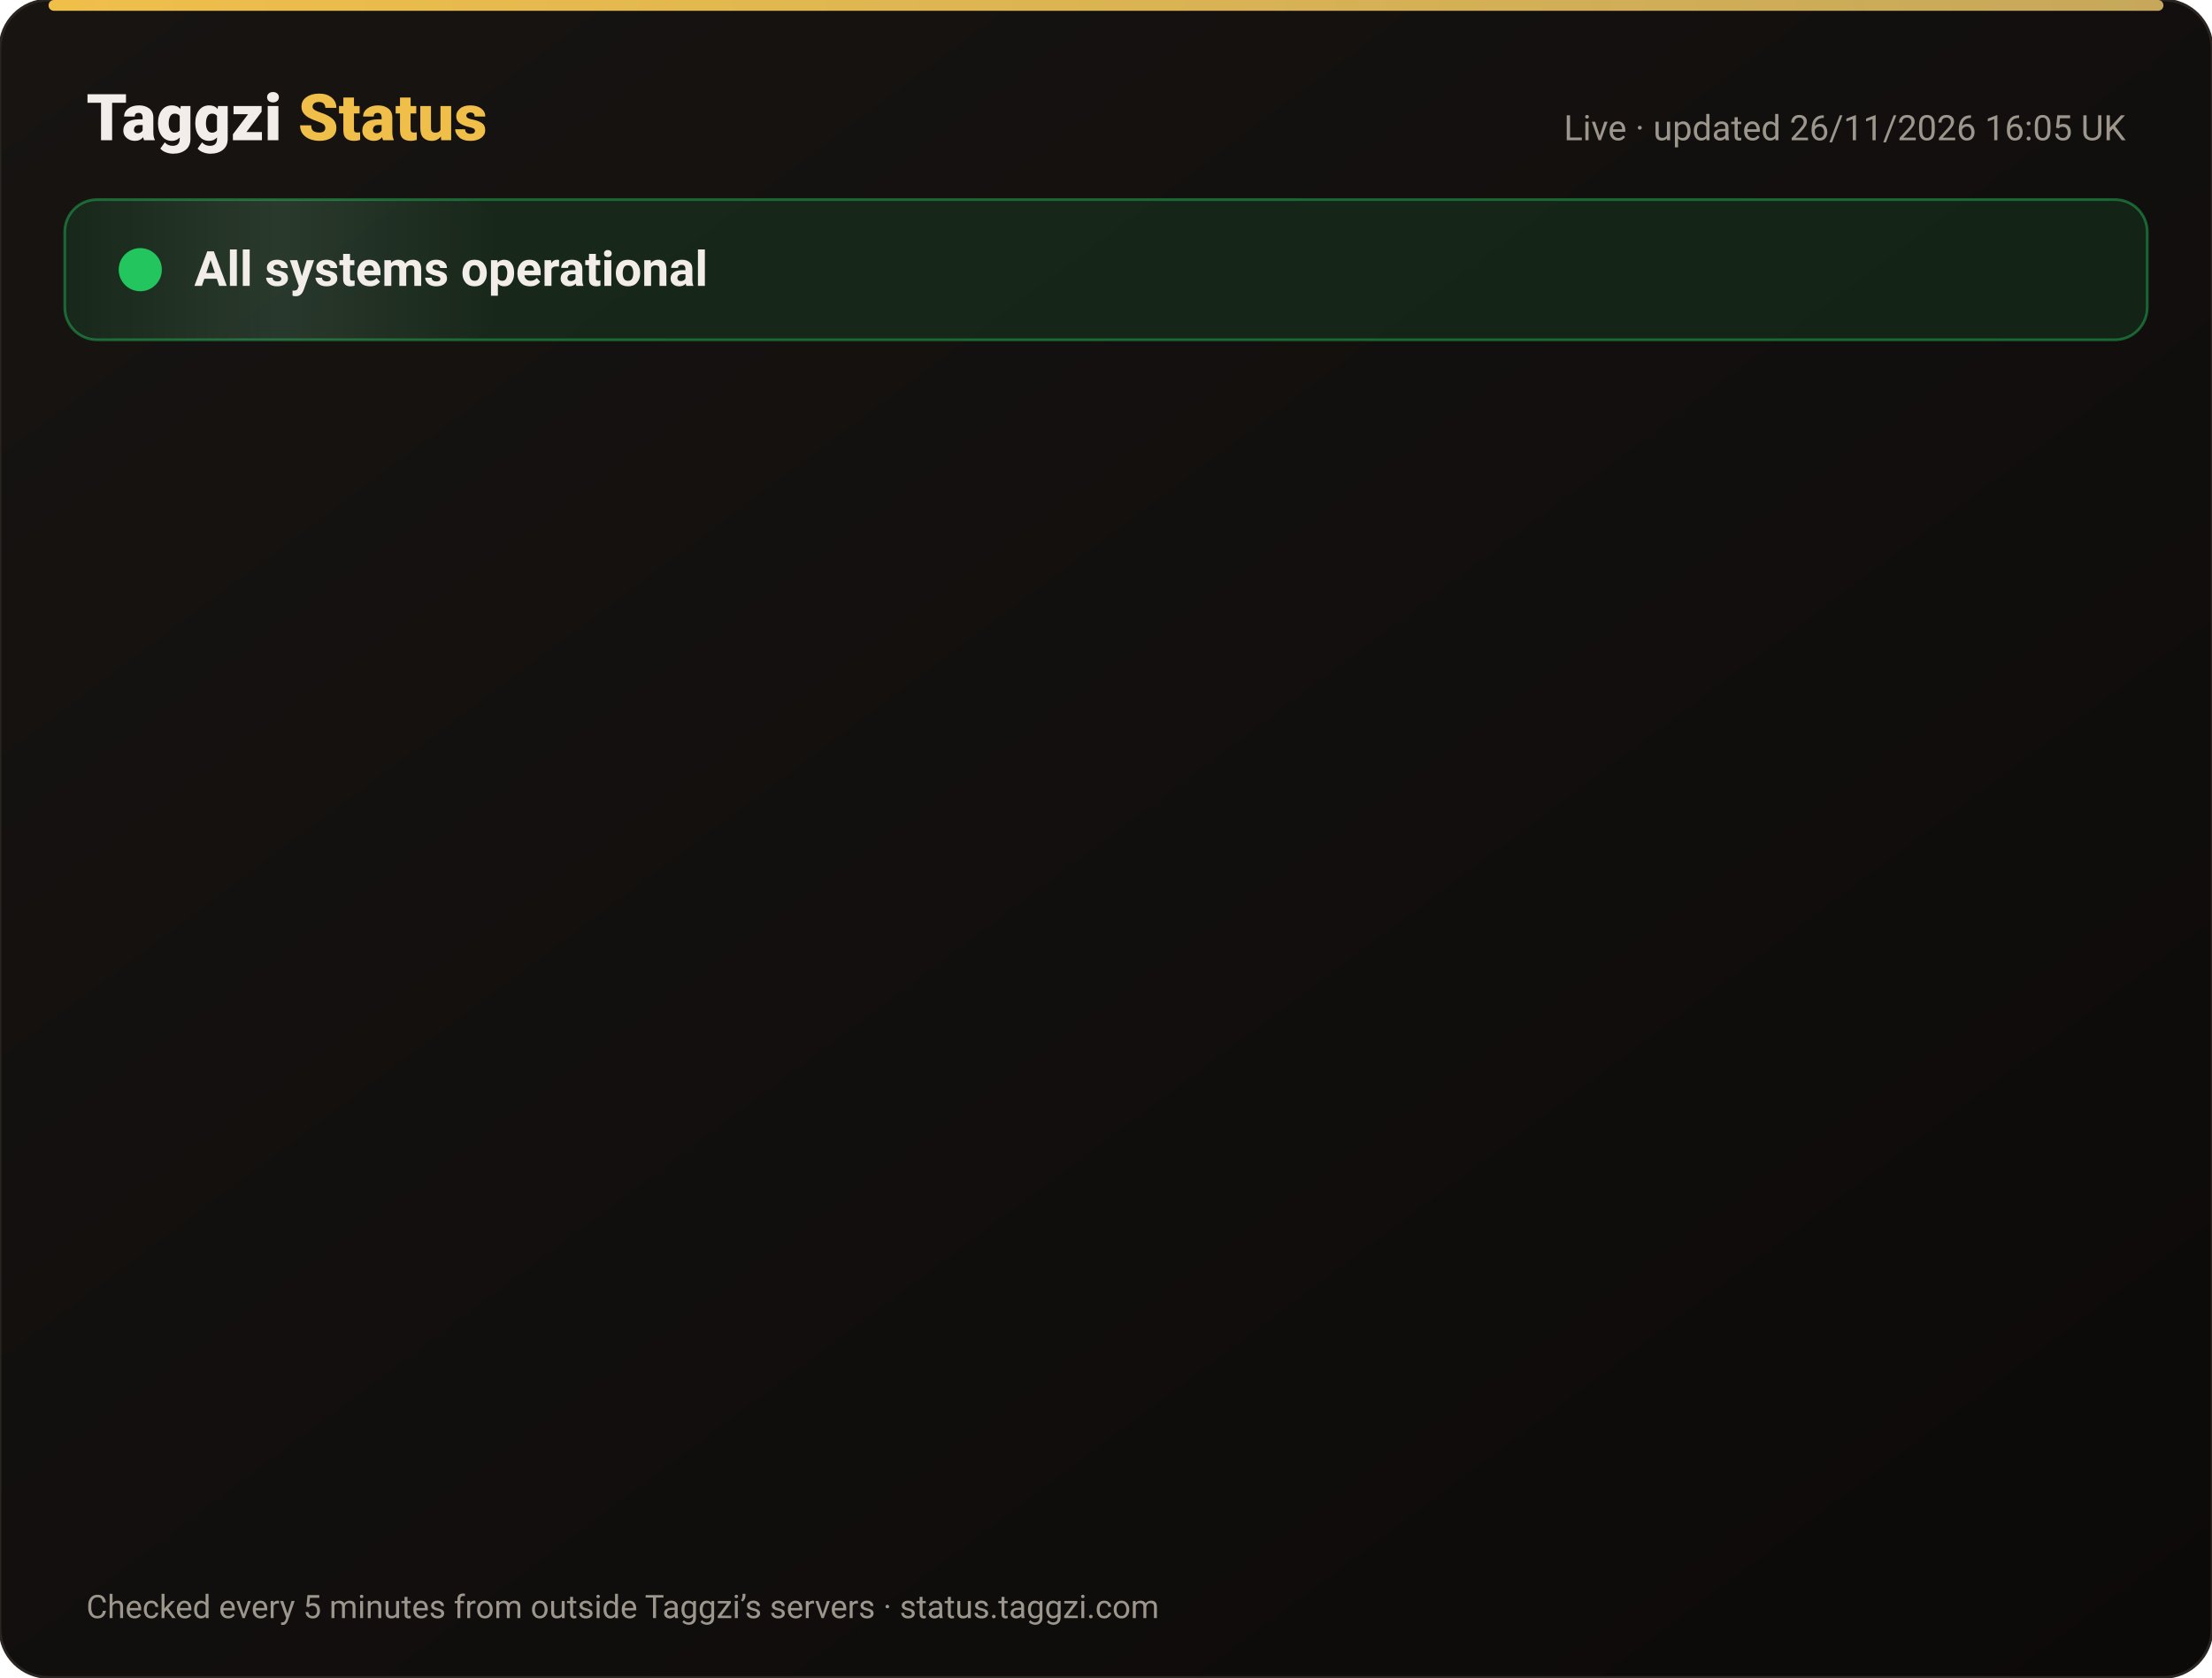
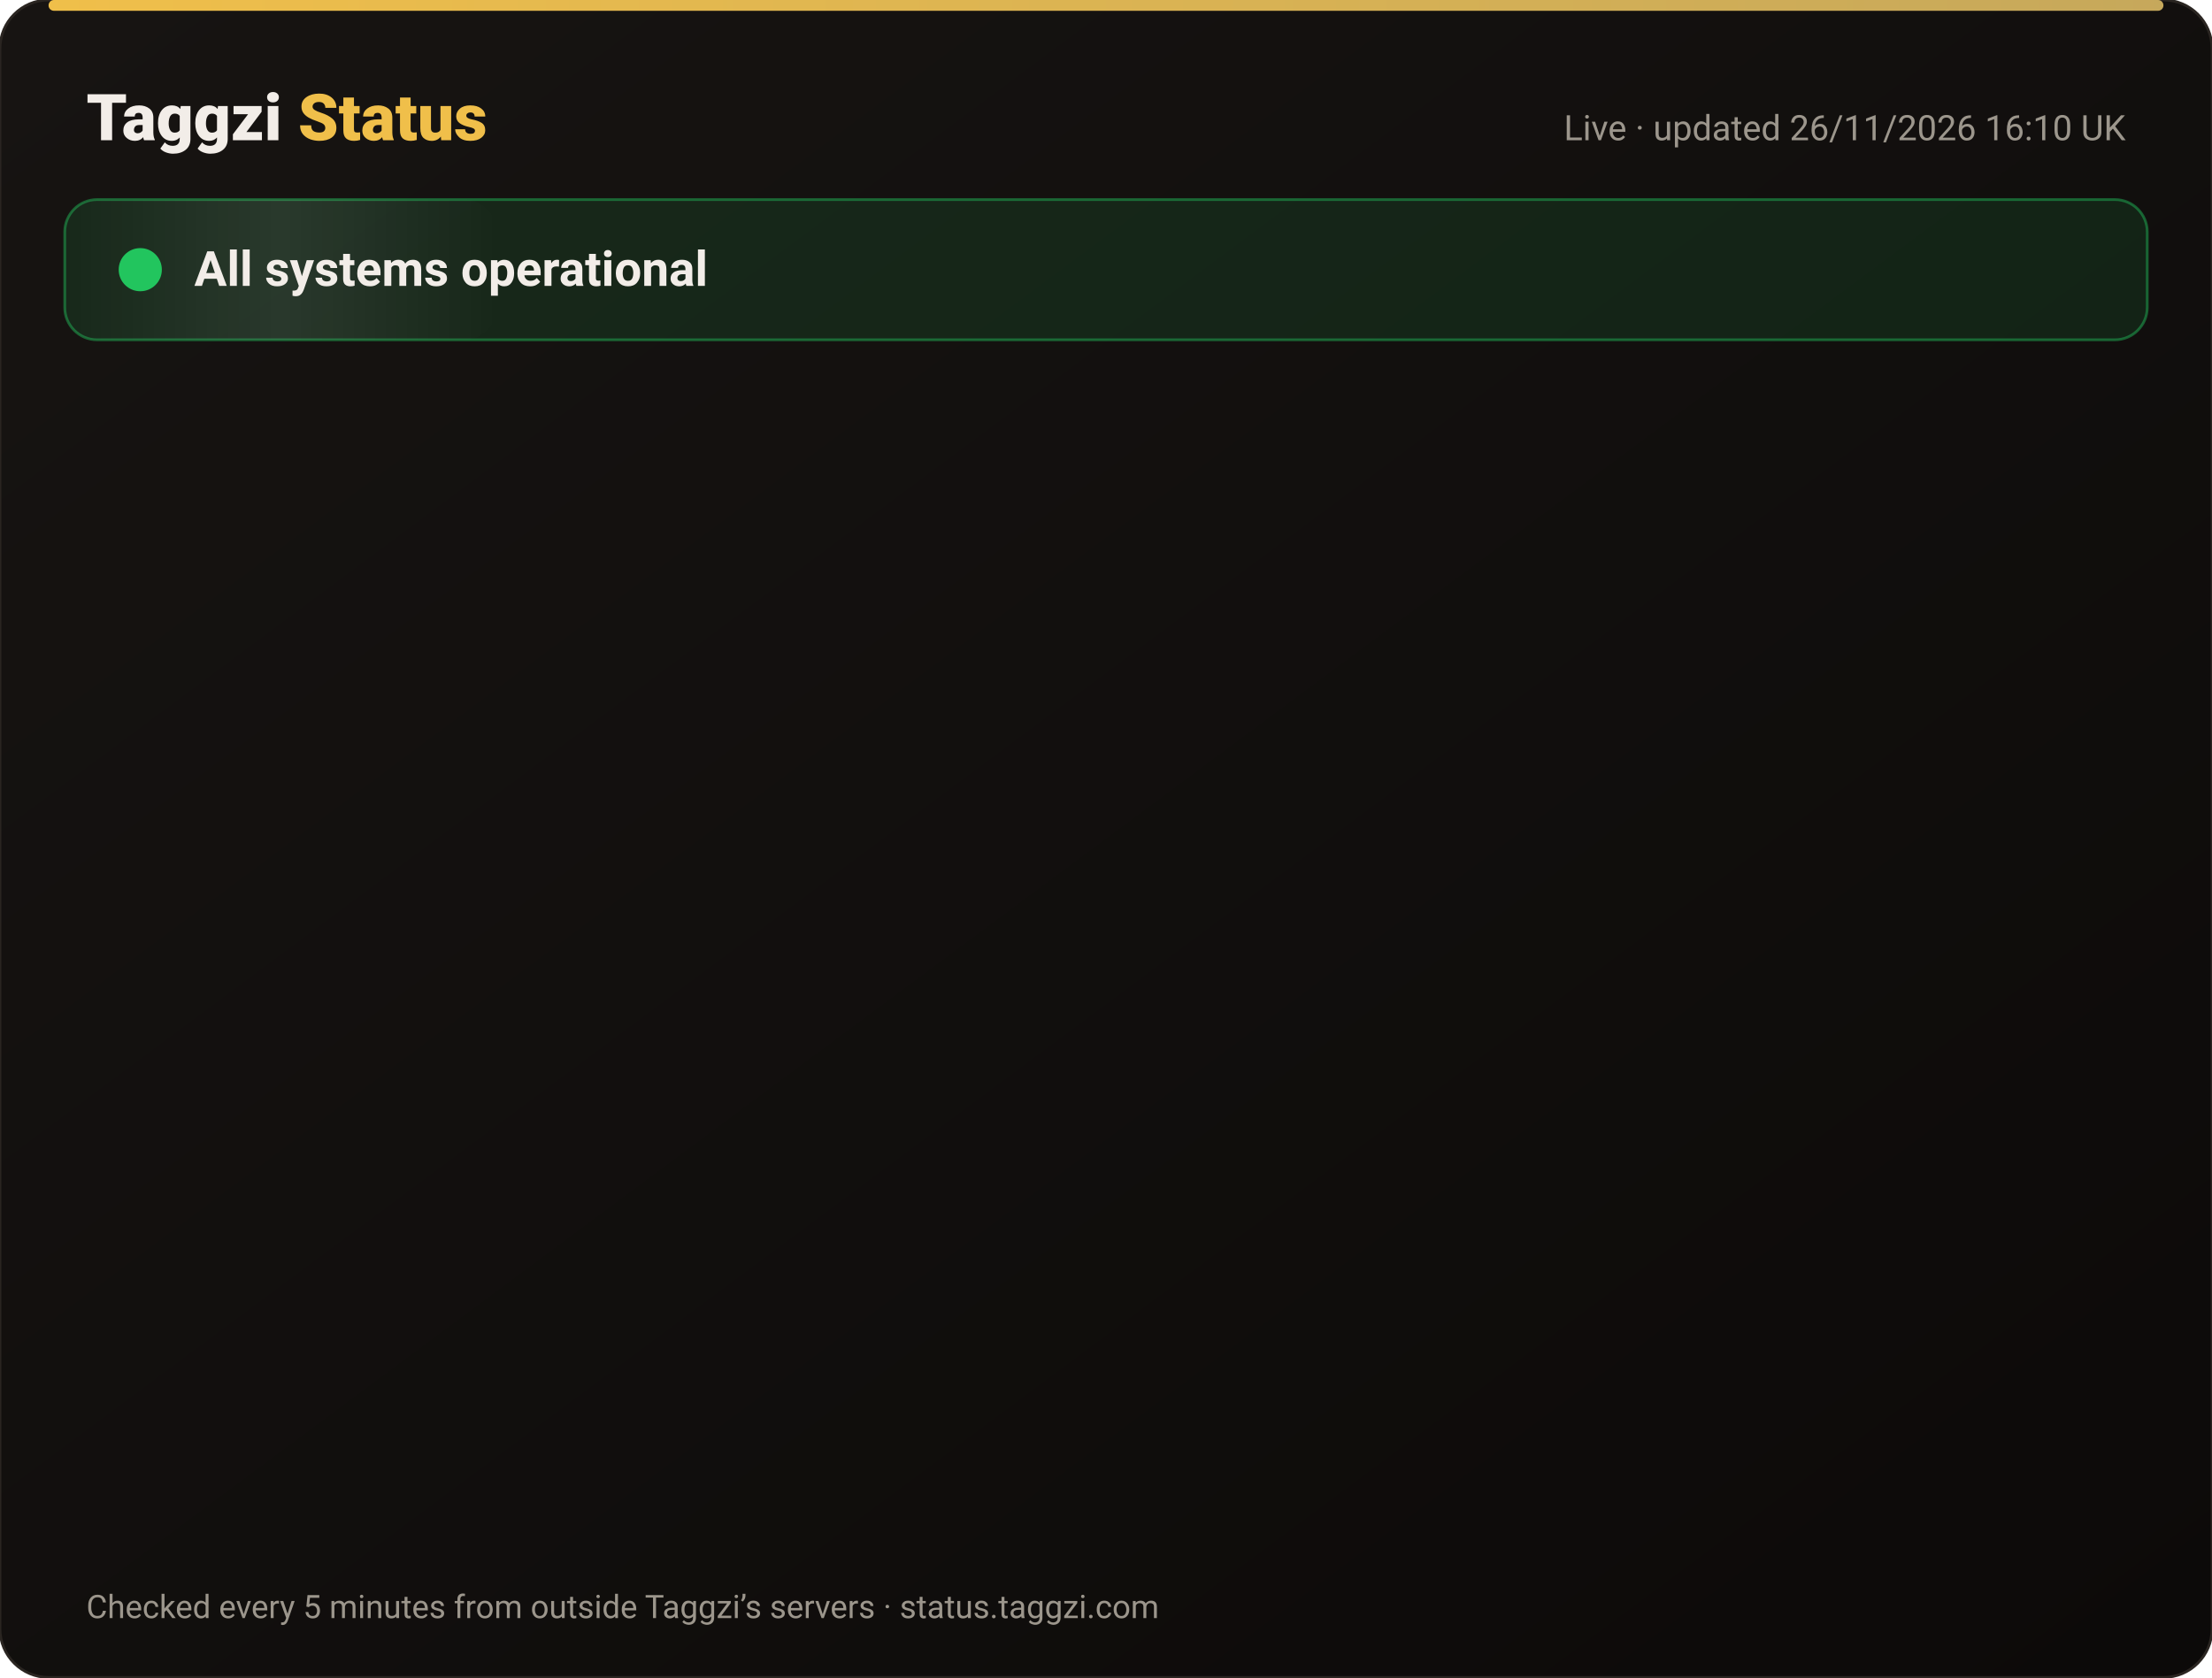
<svg xmlns="http://www.w3.org/2000/svg" width="820" height="622" viewBox="0 0 820 622" font-family="-apple-system,Segoe UI,Roboto,Helvetica,Arial,sans-serif">
  <defs>
    <linearGradient id="bg" x1="0" y1="0" x2="1" y2="1">
      <stop offset="0" stop-color="#171412" />
      <stop offset="1" stop-color="#0C0A09" />
    </linearGradient>
    <linearGradient id="gold" x1="0" x2="1">
      <stop offset="0" stop-color="#F0BF4A" />
      <stop offset="1" stop-color="#c6a85b" />
    </linearGradient>
    <linearGradient id="shine" x1="0" x2="1">
      <stop offset="0" stop-color="#fff" stop-opacity="0" />
      <stop offset=".5" stop-color="#fff" stop-opacity=".08" />
      <stop offset="1" stop-color="#fff" stop-opacity="0" />
    </linearGradient>
  </defs>
  <rect width="820" height="622" rx="18" fill="url(#bg)" stroke="#2a2521" />
  <rect x="18" y="0" width="784" height="4" rx="2" fill="url(#gold)" />
  <text x="32" y="52" font-size="24" font-weight="800" fill="#F2EDE8">Taggzi <tspan fill="#F0BF4A">Status</tspan>
  </text>
-   <text x="788" y="52" font-size="13" fill="#9C968C" text-anchor="end">Live · updated 26/11/2026 16:05 UK</text>
+   <text x="788" y="52" font-size="13" fill="#9C968C" text-anchor="end">Live · updated 26/11/2026 16:10 UK</text>
  <rect x="24" y="74" width="772" height="52" rx="12" fill="#22c55e" fill-opacity=".12" stroke="#22c55e" stroke-opacity=".45" />
  <rect x="24" y="74" width="160" height="52" rx="12" fill="url(#shine)">
    <animate attributeName="x" from="-160" to="820" dur="4s" repeatCount="indefinite" />
  </rect>
  <circle cx="52" cy="100" r="7" fill="#22c55e" />
  <circle cx="52" cy="100" r="7" fill="none" stroke="#22c55e" stroke-width="2">
    <animate attributeName="r" values="7;15;7" dur="2s" repeatCount="indefinite" />
    <animate attributeName="opacity" values=".9;0;.9" dur="2s" repeatCount="indefinite" />
  </circle>
  <text x="72" y="106" font-size="18" font-weight="700" fill="#F2EDE8">All systems operational</text>
  <g opacity="0">
    <animate attributeName="opacity" from="0" to="1" begin="0.00s" dur=".6s" fill="freeze" />
    <line x1="32" y1="188" x2="788" y2="188" stroke="#2a2521" />
    <circle cx="44" cy="166" r="6" fill="#22c55e">
      <animate attributeName="opacity" values="1;.45;1" dur="2.4s" begin="0.00s" repeatCount="indefinite" />
    </circle>
    <text x="62" y="171" font-size="15" font-weight="650" fill="#F2EDE8">Website</text>
    <text x="630" y="171" font-size="13" fill="#9C968C" text-anchor="end">99.98% uptime</text>
    <rect x="648" y="154" width="140" height="24" rx="12" fill="#22c55e" fill-opacity=".14" stroke="#22c55e" stroke-opacity=".5" />
    <text x="718" y="171" font-size="12" font-weight="700" fill="#22c55e" text-anchor="middle">Operational</text>
  </g>
  <g opacity="0">
    <animate attributeName="opacity" from="0" to="1" begin="0.15s" dur=".6s" fill="freeze" />
    <line x1="32" y1="234" x2="788" y2="234" stroke="#2a2521" />
    <circle cx="44" cy="212" r="6" fill="#22c55e">
      <animate attributeName="opacity" values="1;.45;1" dur="2.4s" begin="0.15s" repeatCount="indefinite" />
    </circle>
    <text x="62" y="217" font-size="15" font-weight="650" fill="#F2EDE8">Tag scans</text>
    <text x="630" y="217" font-size="13" fill="#9C968C" text-anchor="end">99.98% uptime</text>
    <rect x="648" y="200" width="140" height="24" rx="12" fill="#22c55e" fill-opacity=".14" stroke="#22c55e" stroke-opacity=".5" />
    <text x="718" y="217" font-size="12" font-weight="700" fill="#22c55e" text-anchor="middle">Operational</text>
  </g>
  <g opacity="0">
    <animate attributeName="opacity" from="0" to="1" begin="0.30s" dur=".6s" fill="freeze" />
    <line x1="32" y1="280" x2="788" y2="280" stroke="#2a2521" />
    <circle cx="44" cy="258" r="6" fill="#22c55e">
      <animate attributeName="opacity" values="1;.45;1" dur="2.4s" begin="0.30s" repeatCount="indefinite" />
    </circle>
    <text x="62" y="263" font-size="15" font-weight="650" fill="#F2EDE8">Manual tag lookup</text>
    <text x="630" y="263" font-size="13" fill="#9C968C" text-anchor="end">99.98% uptime</text>
    <rect x="648" y="246" width="140" height="24" rx="12" fill="#22c55e" fill-opacity=".14" stroke="#22c55e" stroke-opacity=".5" />
    <text x="718" y="263" font-size="12" font-weight="700" fill="#22c55e" text-anchor="middle">Operational</text>
  </g>
  <g opacity="0">
    <animate attributeName="opacity" from="0" to="1" begin="0.45s" dur=".6s" fill="freeze" />
    <line x1="32" y1="326" x2="788" y2="326" stroke="#2a2521" />
    <circle cx="44" cy="304" r="6" fill="#22c55e">
      <animate attributeName="opacity" values="1;.45;1" dur="2.4s" begin="0.45s" repeatCount="indefinite" />
    </circle>
    <text x="62" y="309" font-size="15" font-weight="650" fill="#F2EDE8">App &amp; login</text>
    <text x="630" y="309" font-size="13" fill="#9C968C" text-anchor="end">99.98% uptime</text>
    <rect x="648" y="292" width="140" height="24" rx="12" fill="#22c55e" fill-opacity=".14" stroke="#22c55e" stroke-opacity=".5" />
    <text x="718" y="309" font-size="12" font-weight="700" fill="#22c55e" text-anchor="middle">Operational</text>
  </g>
  <g opacity="0">
    <animate attributeName="opacity" from="0" to="1" begin="0.60s" dur=".6s" fill="freeze" />
    <line x1="32" y1="372" x2="788" y2="372" stroke="#2a2521" />
    <circle cx="44" cy="350" r="6" fill="#22c55e">
      <animate attributeName="opacity" values="1;.45;1" dur="2.4s" begin="0.60s" repeatCount="indefinite" />
    </circle>
    <text x="62" y="355" font-size="15" font-weight="650" fill="#F2EDE8">Community alerts</text>
    <text x="630" y="355" font-size="13" fill="#9C968C" text-anchor="end">99.98% uptime</text>
    <rect x="648" y="338" width="140" height="24" rx="12" fill="#22c55e" fill-opacity=".14" stroke="#22c55e" stroke-opacity=".5" />
    <text x="718" y="355" font-size="12" font-weight="700" fill="#22c55e" text-anchor="middle">Operational</text>
  </g>
  <g opacity="0">
    <animate attributeName="opacity" from="0" to="1" begin="0.75s" dur=".6s" fill="freeze" />
    <line x1="32" y1="418" x2="788" y2="418" stroke="#2a2521" />
    <circle cx="44" cy="396" r="6" fill="#22c55e">
      <animate attributeName="opacity" values="1;.45;1" dur="2.4s" begin="0.75s" repeatCount="indefinite" />
    </circle>
    <text x="62" y="401" font-size="15" font-weight="650" fill="#F2EDE8">Private calling</text>
    <text x="630" y="401" font-size="13" fill="#9C968C" text-anchor="end">99.98% uptime</text>
    <rect x="648" y="384" width="140" height="24" rx="12" fill="#22c55e" fill-opacity=".14" stroke="#22c55e" stroke-opacity=".5" />
    <text x="718" y="401" font-size="12" font-weight="700" fill="#22c55e" text-anchor="middle">Operational</text>
  </g>
  <g opacity="0">
    <animate attributeName="opacity" from="0" to="1" begin="0.90s" dur=".6s" fill="freeze" />
    <line x1="32" y1="464" x2="788" y2="464" stroke="#2a2521" />
    <circle cx="44" cy="442" r="6" fill="#22c55e">
      <animate attributeName="opacity" values="1;.45;1" dur="2.4s" begin="0.90s" repeatCount="indefinite" />
    </circle>
    <text x="62" y="447" font-size="15" font-weight="650" fill="#F2EDE8">Payments</text>
    <text x="630" y="447" font-size="13" fill="#9C968C" text-anchor="end">99.97% uptime</text>
    <rect x="648" y="430" width="140" height="24" rx="12" fill="#22c55e" fill-opacity=".14" stroke="#22c55e" stroke-opacity=".5" />
    <text x="718" y="447" font-size="12" font-weight="700" fill="#22c55e" text-anchor="middle">Operational</text>
  </g>
  <g opacity="0">
    <animate attributeName="opacity" from="0" to="1" begin="1.05s" dur=".6s" fill="freeze" />
    <line x1="32" y1="510" x2="788" y2="510" stroke="#2a2521" />
    <circle cx="44" cy="488" r="6" fill="#22c55e">
      <animate attributeName="opacity" values="1;.45;1" dur="2.4s" begin="1.05s" repeatCount="indefinite" />
    </circle>
    <text x="62" y="493" font-size="15" font-weight="650" fill="#F2EDE8">Email &amp; support</text>
    <text x="630" y="493" font-size="13" fill="#9C968C" text-anchor="end">99.98% uptime</text>
    <rect x="648" y="476" width="140" height="24" rx="12" fill="#22c55e" fill-opacity=".14" stroke="#22c55e" stroke-opacity=".5" />
    <text x="718" y="493" font-size="12" font-weight="700" fill="#22c55e" text-anchor="middle">Operational</text>
  </g>
  <g opacity="0">
    <animate attributeName="opacity" from="0" to="1" begin="1.20s" dur=".6s" fill="freeze" />
    <line x1="32" y1="556" x2="788" y2="556" stroke="#2a2521" />
    <circle cx="44" cy="534" r="6" fill="#22c55e">
      <animate attributeName="opacity" values="1;.45;1" dur="2.4s" begin="1.20s" repeatCount="indefinite" />
    </circle>
    <text x="62" y="539" font-size="15" font-weight="650" fill="#F2EDE8">Secure connection (SSL)</text>
    <text x="630" y="539" font-size="13" fill="#9C968C" text-anchor="end">100.00% uptime</text>
    <rect x="648" y="522" width="140" height="24" rx="12" fill="#22c55e" fill-opacity=".14" stroke="#22c55e" stroke-opacity=".5" />
    <text x="718" y="539" font-size="12" font-weight="700" fill="#22c55e" text-anchor="middle">Operational</text>
  </g>
  <text x="32" y="600" font-size="12" fill="#9C968C">Checked every 5 minutes from outside Taggzi’s servers · status.taggzi.com</text>
</svg>
